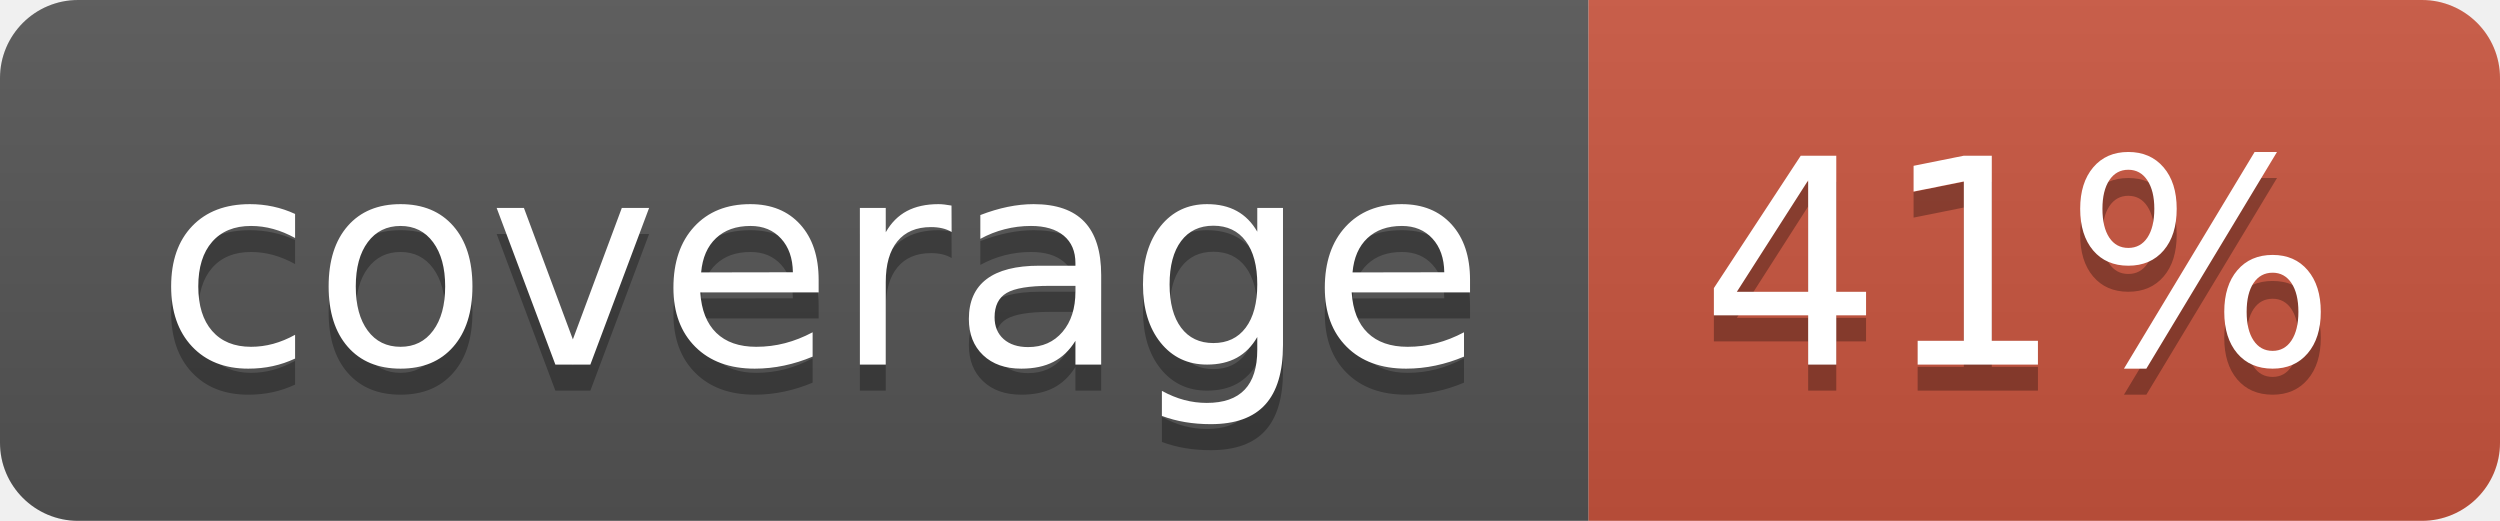
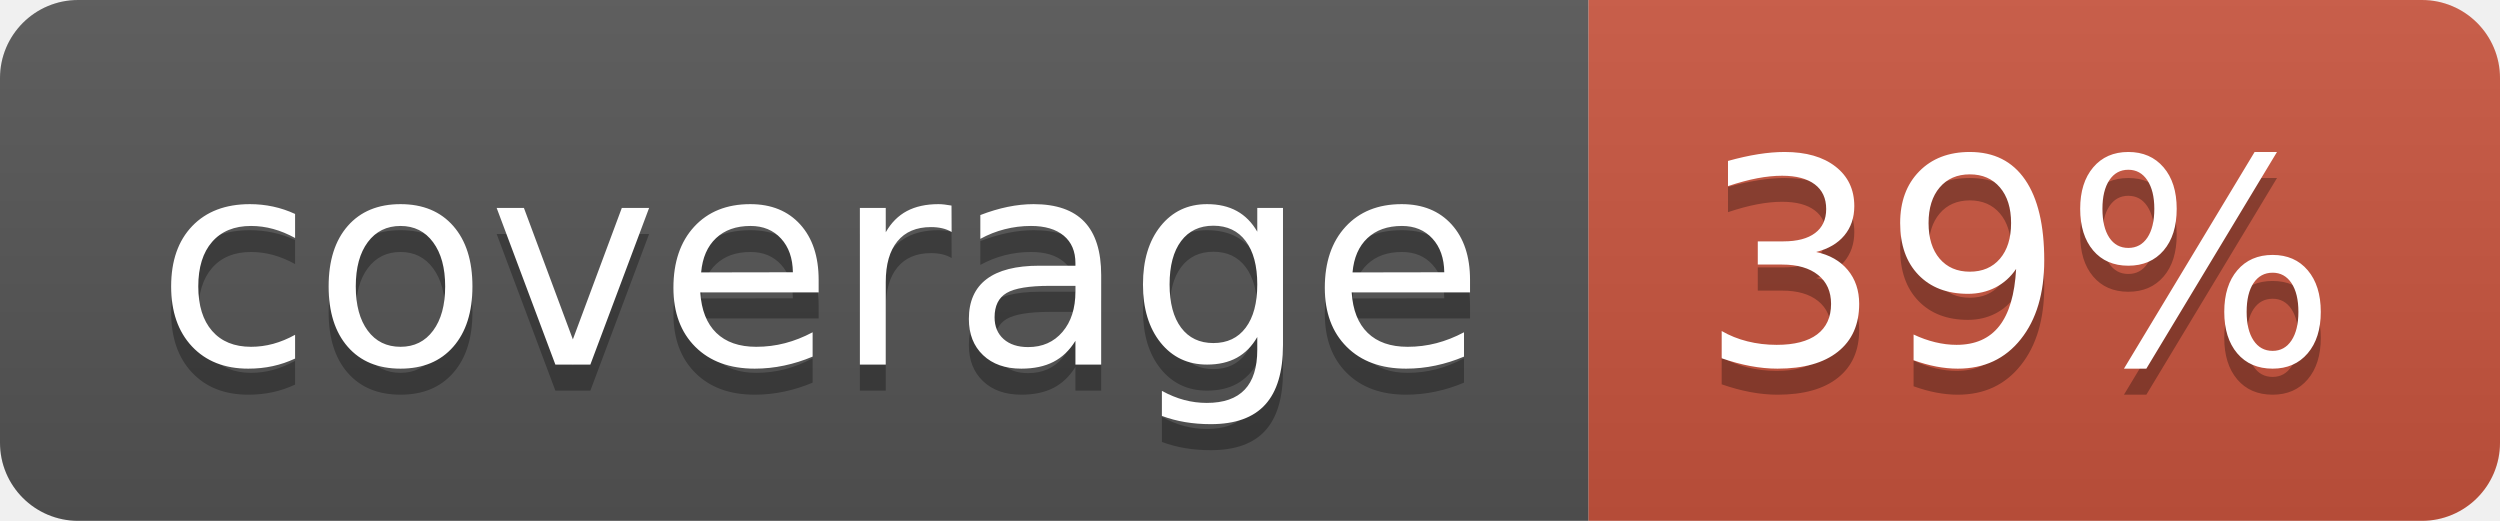
<svg xmlns="http://www.w3.org/2000/svg" width="96" height="20">
  <linearGradient id="b" x2="0" y2="100%">
    <stop offset="0" stop-color="#bbb" stop-opacity=".1" />
    <stop offset="1" stop-opacity=".1" />
  </linearGradient>
  <clipPath id="a">
    <rect width="96" height="20" rx="3" fill="#fff" />
  </clipPath>
  <g clip-path="url(#a)">
    <path fill="#555" d="M0 0h61v20H0z" />
    <path fill="#CA553E" d="M61 0h35v20H61z" />
    <path fill="url(#b)" d="M0 0h96v20H0z" />
  </g>
  <g fill="#fff" text-anchor="middle" font-family="DejaVu Sans,Verdana,Geneva,sans-serif" font-size="110">
    <text x="315" y="150" fill="#010101" fill-opacity=".3" transform="scale(.1)" textLength="510">coverage</text>
    <text x="315" y="140" transform="scale(.1)" textLength="510">coverage</text>
-     <text x="775" y="150" fill="#010101" fill-opacity=".3" transform="scale(.1)" textLength="250">41%</text>
-     <text x="775" y="140" transform="scale(.1)" textLength="250">41%</text>
+     <text x="775" y="150" fill="#010101" fill-opacity=".3" transform="scale(.1)" textLength="250">39%</text>
+     <text x="775" y="140" transform="scale(.1)" textLength="250">39%</text>
  </g>
</svg>
